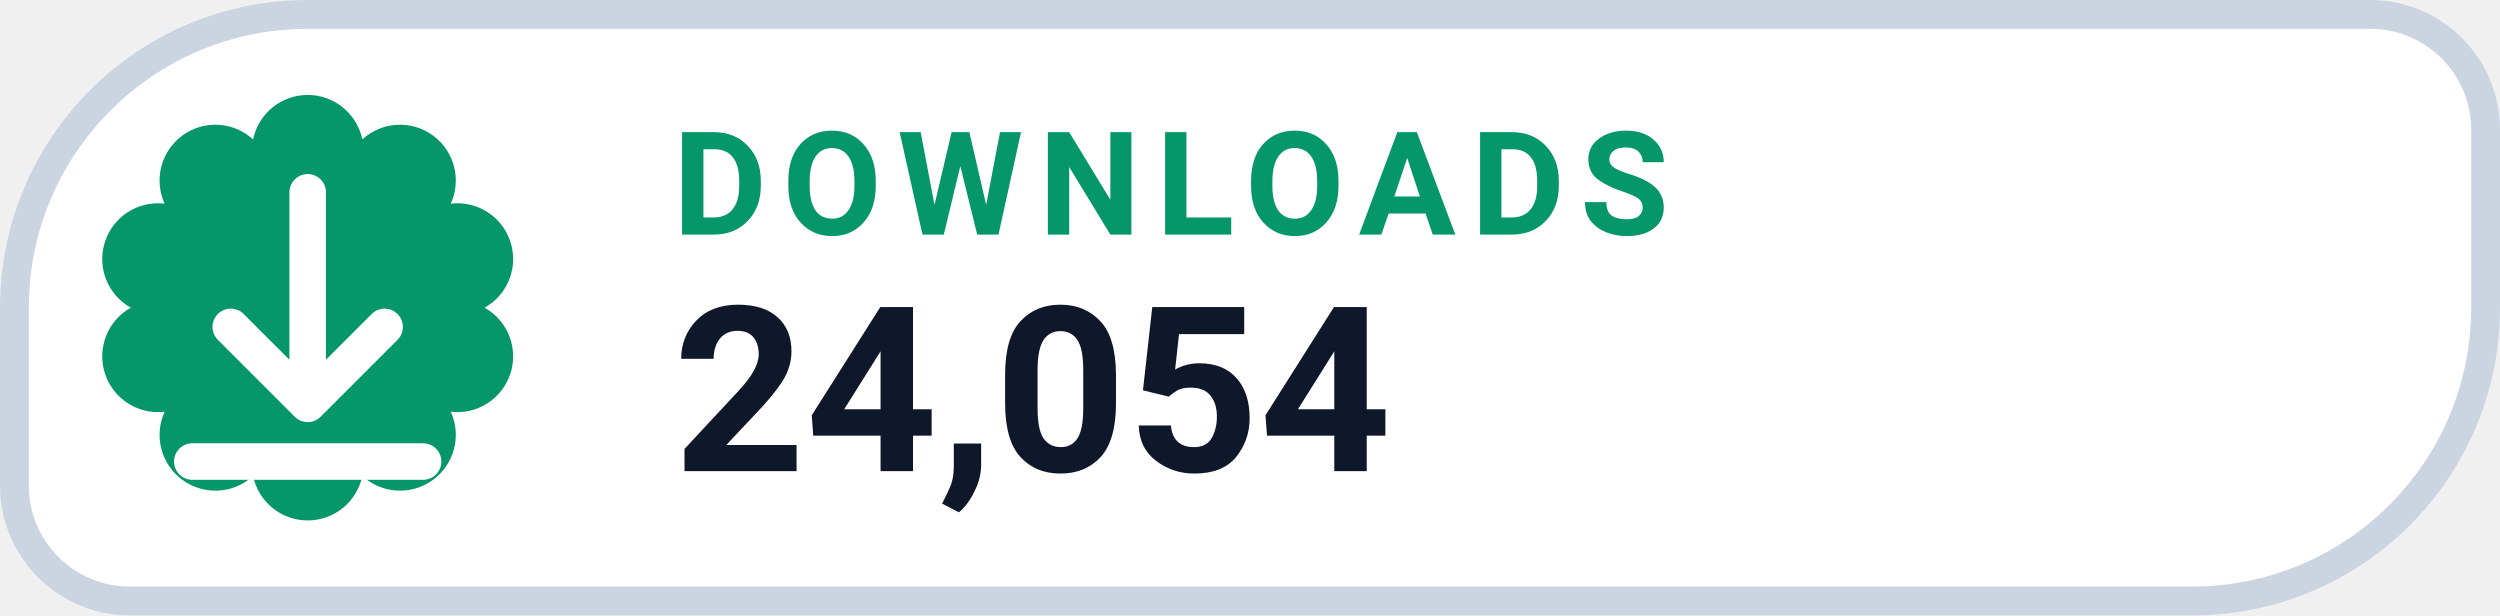
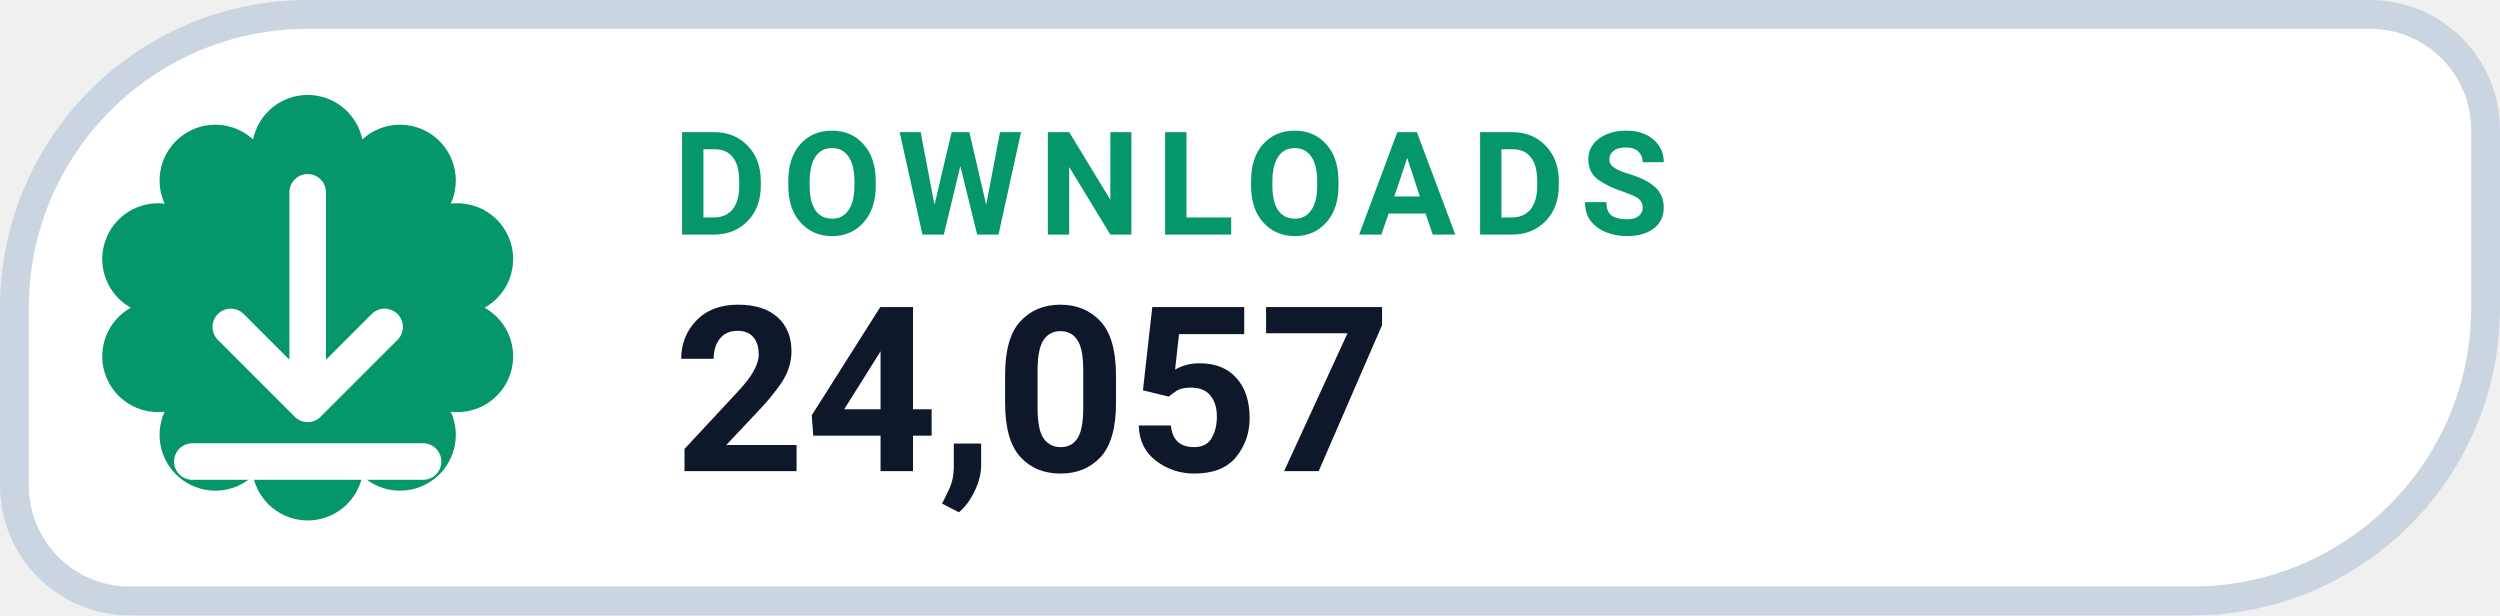
- <svg xmlns="http://www.w3.org/2000/svg" width="130" height="32" viewBox="0 0 130 32" role="img" aria-label="DOWNLOADS 24,054">
+ <svg xmlns="http://www.w3.org/2000/svg" width="130" height="32" viewBox="0 0 130 32" role="img" aria-label="DOWNLOADS 24,057">
  <path d="M 16.00 0.75 H 123.25 A 6.00 6.00 0 0 1 129.25 6.75 V 16.00 A 15.25 15.25 0 0 1 114.00 31.25 H 6.75 A 6.00 6.00 0 0 1 0.75 25.25 V 16.00 A 15.25 15.25 0 0 1 16.00 0.75 Z" fill="#FFFFFF" stroke="#CBD5E1" stroke-width="1.5" />
  <path d="M 13.16 7.25 A 2.90 2.90 0 0 1 18.84 7.25 A 2.90 2.90 0 0 1 23.44 10.59 A 2.90 2.90 0 0 1 25.20 16.00 A 2.90 2.90 0 0 1 23.44 21.41 A 2.90 2.90 0 0 1 18.84 24.75 A 2.90 2.90 0 0 1 13.16 24.75 A 2.90 2.90 0 0 1 8.56 21.41 A 2.90 2.90 0 0 1 6.80 16.00 A 2.90 2.90 0 0 1 8.56 10.59 A 2.90 2.90 0 0 1 13.16 7.25 Z" fill="#059669" />
  <g transform="translate(16 16)" style="color:#FFFFFF;">
    <path d="M0 -6 v11 m0 0 l4 -4 m-4 4 l-4 -4 M-6 8 h12" fill="none" stroke="currentColor" stroke-width="1.9" stroke-linecap="round" stroke-linejoin="round" />
  </g>
  <text x="35" y="12.2" fill="#059669" font-family="-apple-system,BlinkMacSystemFont,'Segoe UI',Roboto,Helvetica,Arial,sans-serif" font-size="7.5" font-weight="700" letter-spacing=".8">DOWNLOADS</text>
-   <text x="35" y="24.5" fill="#0F172A" font-family="-apple-system,BlinkMacSystemFont,'Segoe UI',Roboto,Helvetica,Arial,sans-serif" font-size="12" font-weight="750">24,054</text>
+   <text x="35" y="24.5" fill="#0F172A" font-family="-apple-system,BlinkMacSystemFont,'Segoe UI',Roboto,Helvetica,Arial,sans-serif" font-size="12" font-weight="750">24,057</text>
</svg>
